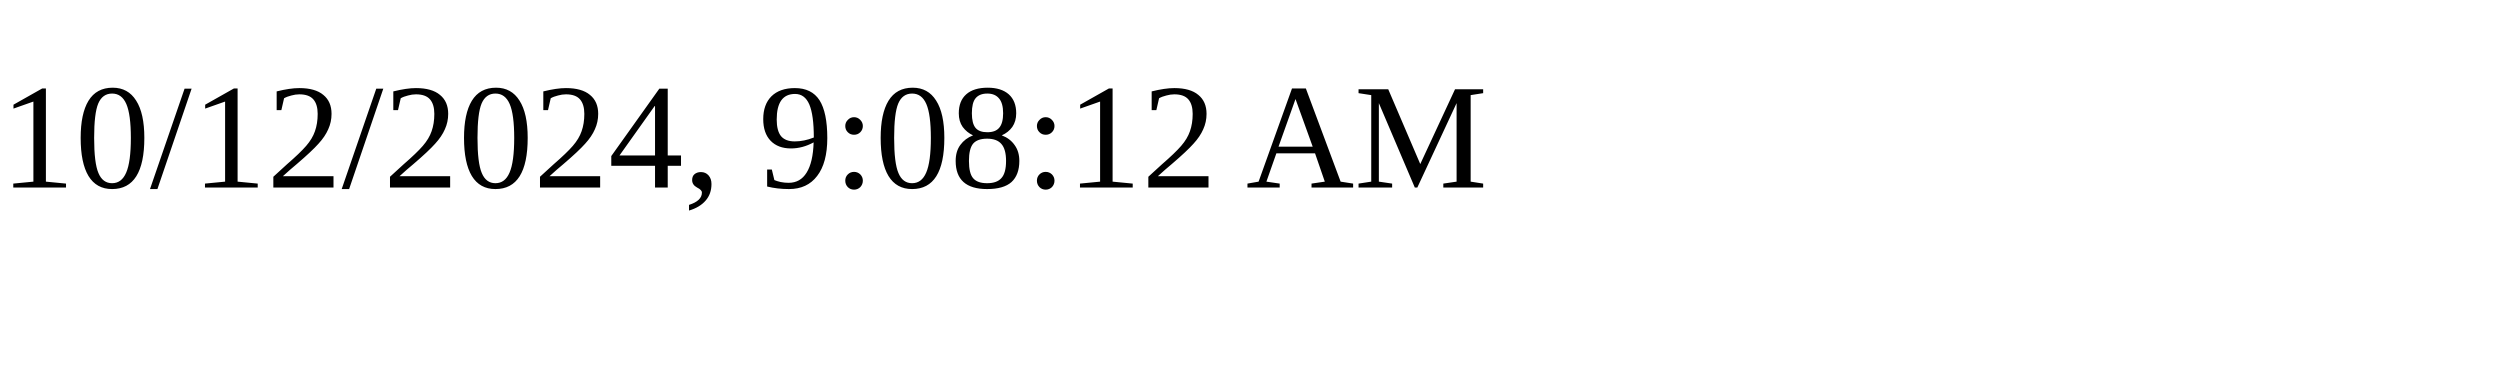
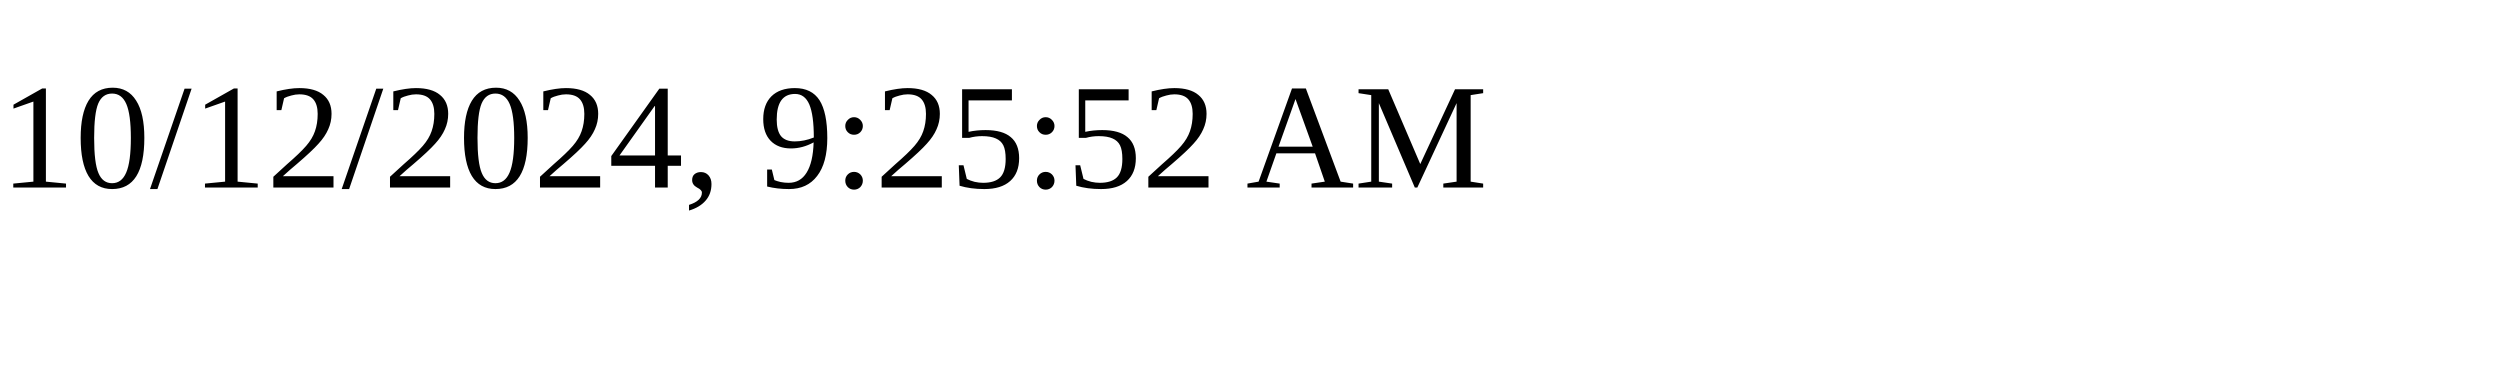
<svg xmlns="http://www.w3.org/2000/svg" height="30" width="200">
-   <text x="0" y="15">10/12/2024, 9:08:12 AM</text>
+   <text x="0" y="15">10/12/2024, 9:25:52 AM</text>
</svg>
